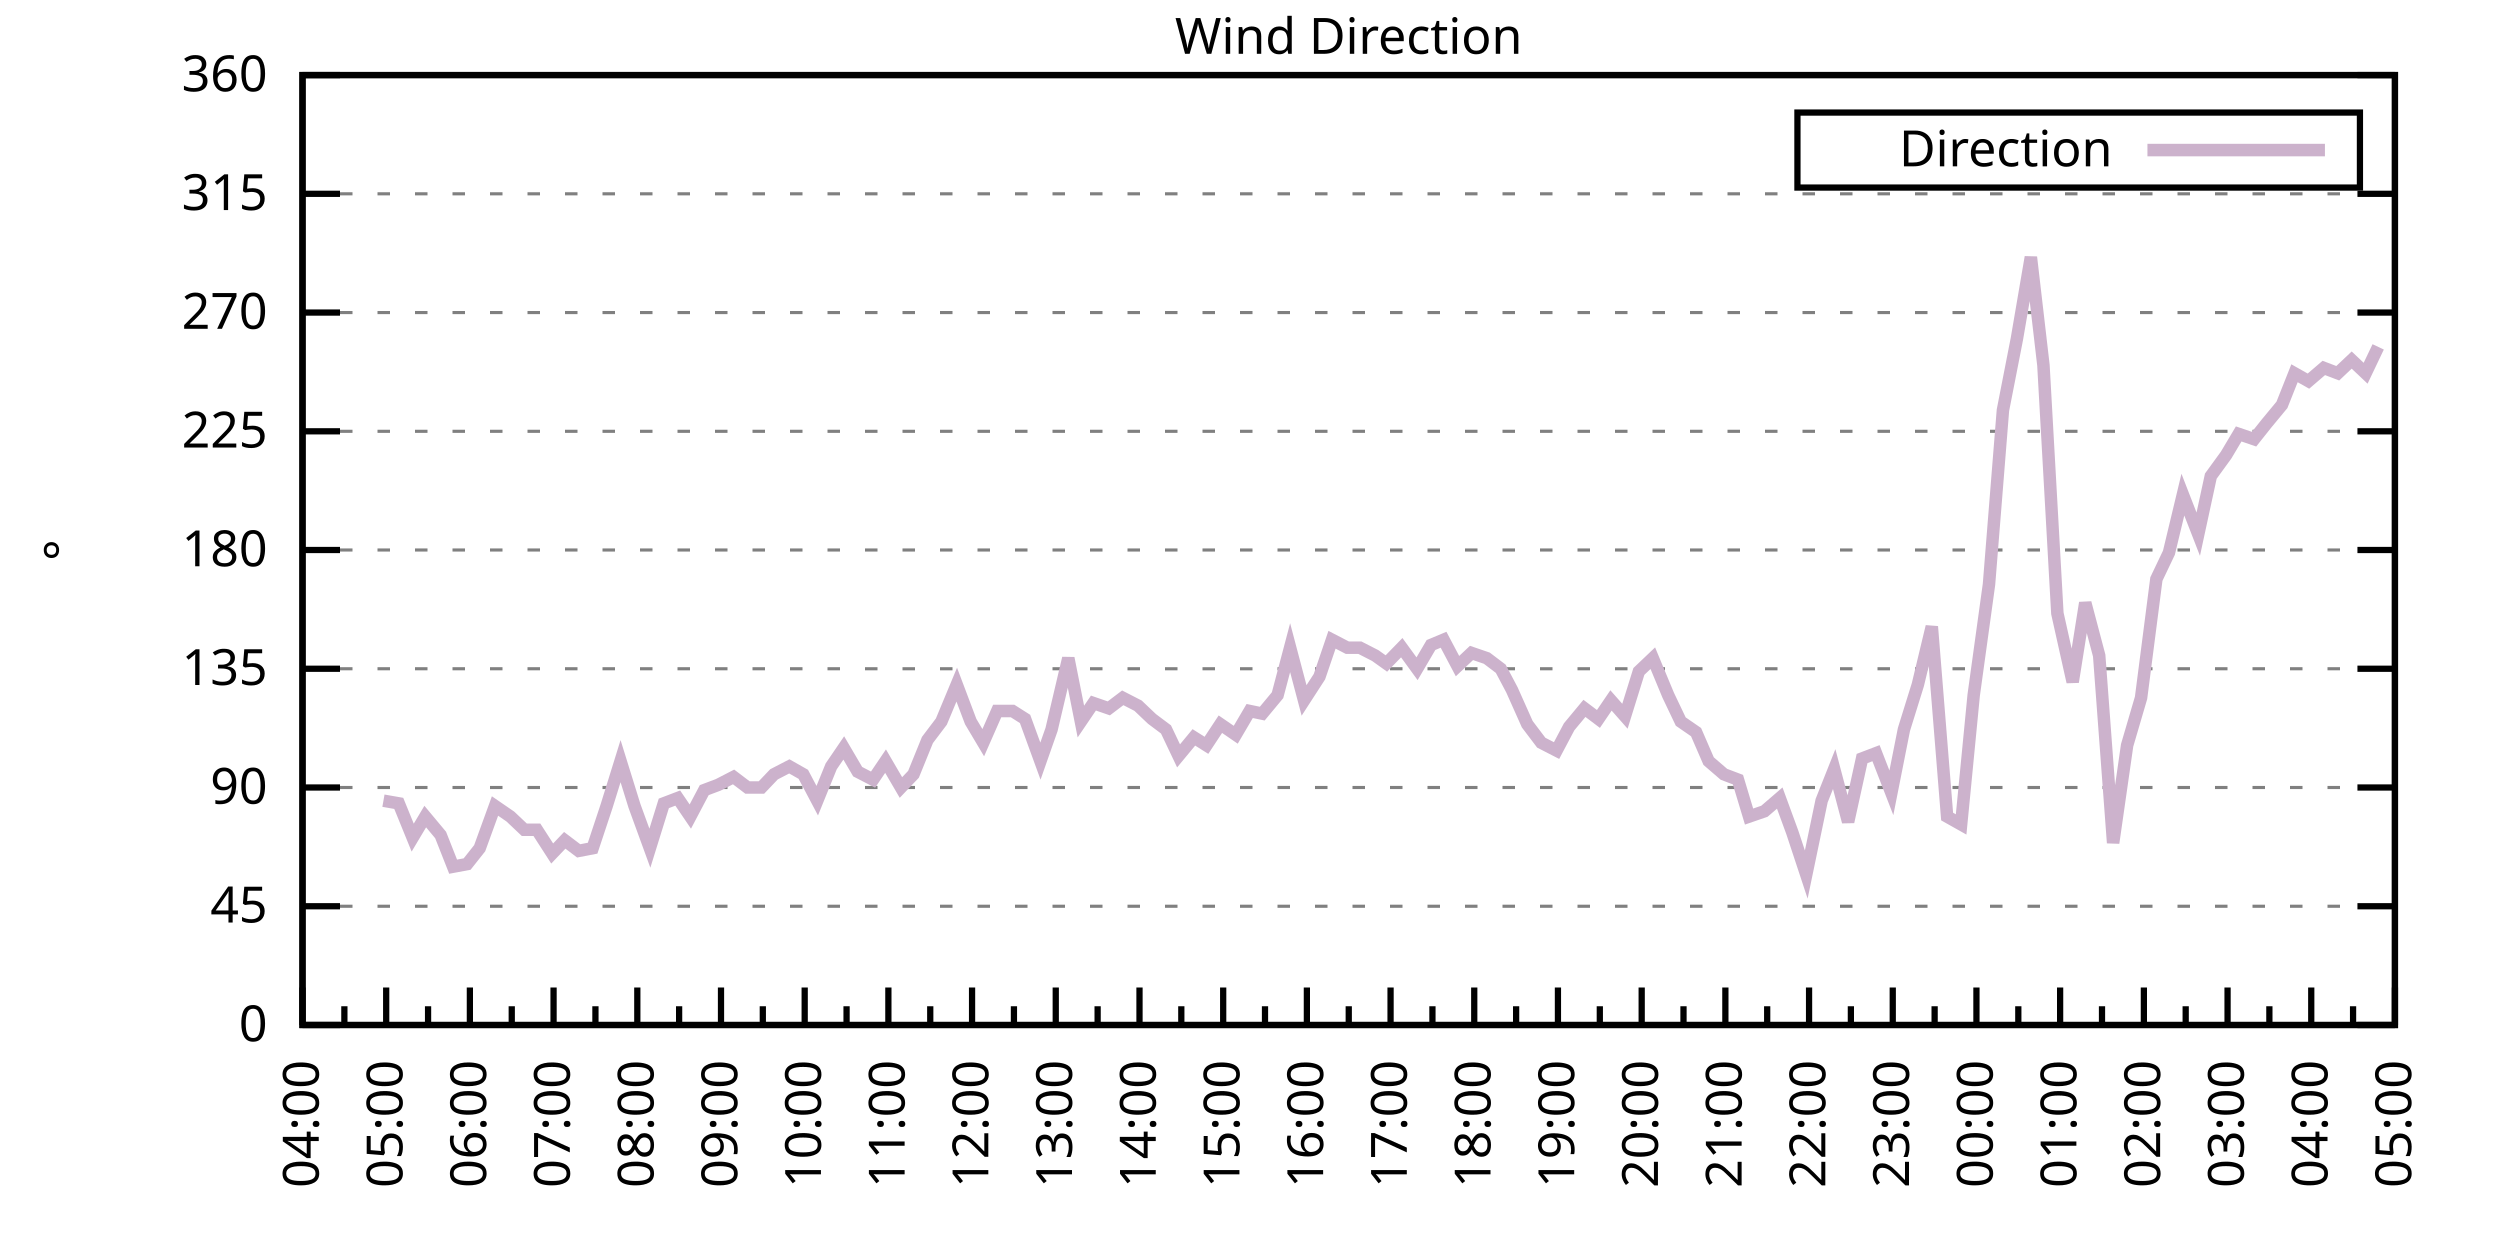
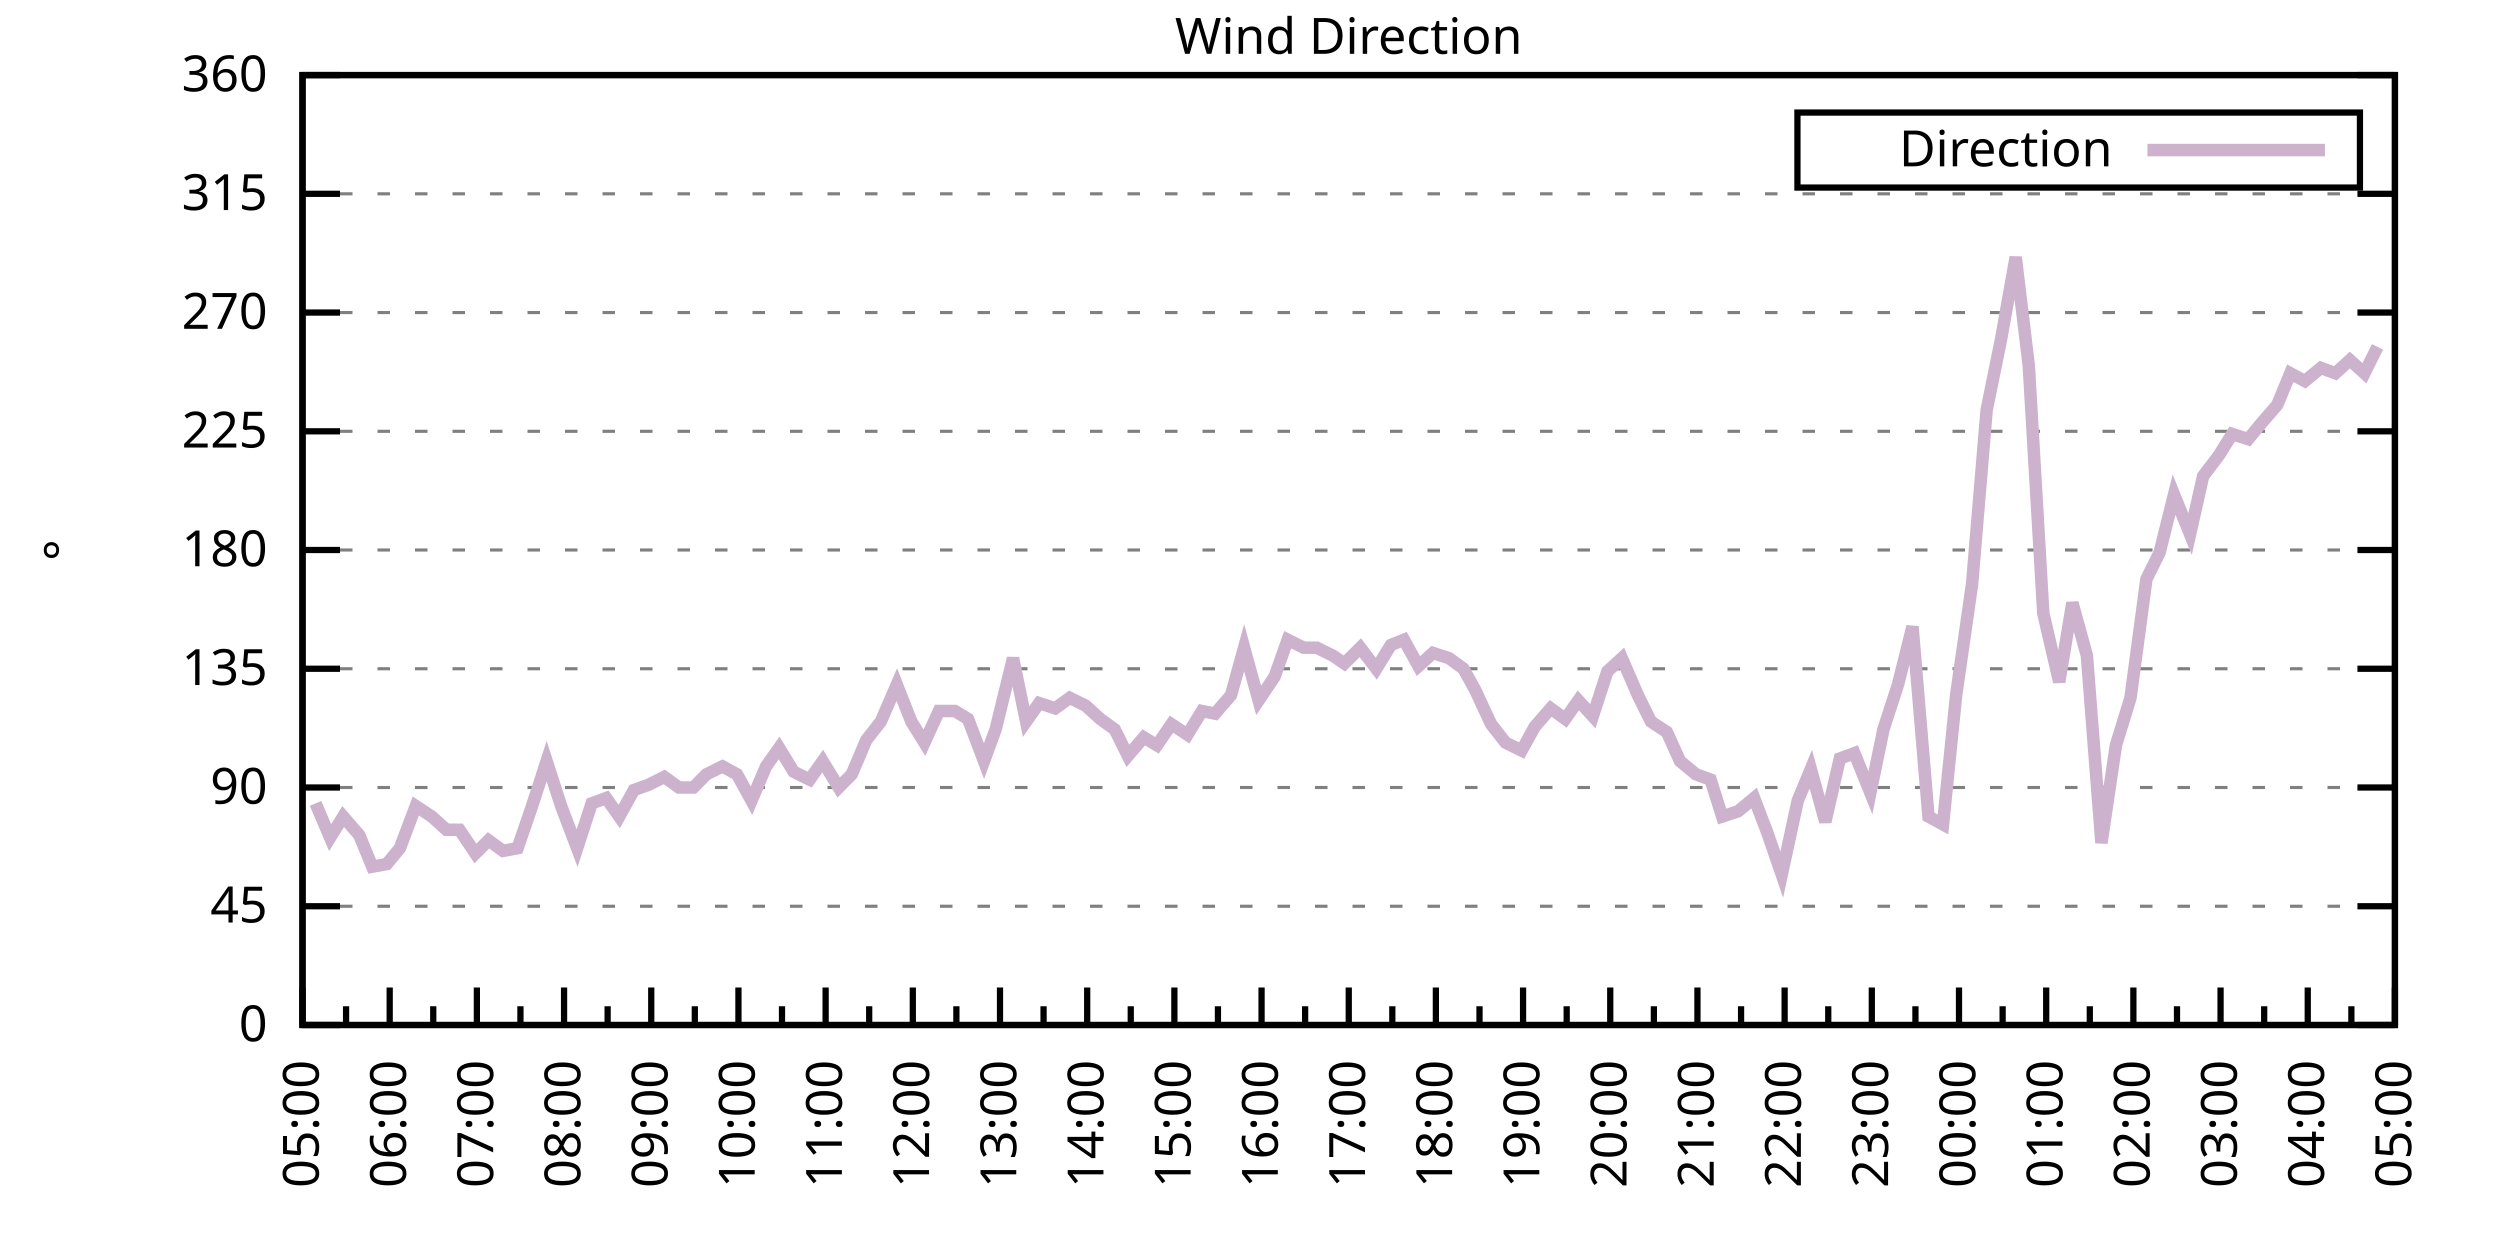
<svg xmlns="http://www.w3.org/2000/svg" xmlns:xlink="http://www.w3.org/1999/xlink" width="400" height="200" viewBox="0 0 400 200">
  <g id="gnuplot_canvas">
    <rect x="0" y="0" width="400" height="200" fill="none" />
    <defs>
      <circle id="gpDot" r="0.5" stroke-width="0.5" stroke="currentColor" />
      <path id="gpPt0" stroke-width="0.333" stroke="currentColor" d="M-1,0 h2 M0,-1 v2" />
      <path id="gpPt1" stroke-width="0.333" stroke="currentColor" d="M-1,-1 L1,1 M1,-1 L-1,1" />
      <path id="gpPt2" stroke-width="0.333" stroke="currentColor" d="M-1,0 L1,0 M0,-1 L0,1 M-1,-1 L1,1 M-1,1 L1,-1" />
      <rect id="gpPt3" stroke-width="0.333" stroke="currentColor" x="-1" y="-1" width="2" height="2" />
      <rect id="gpPt4" stroke-width="0.333" stroke="currentColor" fill="currentColor" x="-1" y="-1" width="2" height="2" />
      <circle id="gpPt5" stroke-width="0.333" stroke="currentColor" cx="0" cy="0" r="1" />
      <use xlink:href="#gpPt5" id="gpPt6" fill="currentColor" stroke="none" />
      <path id="gpPt7" stroke-width="0.333" stroke="currentColor" d="M0,-1.33 L-1.33,0.67 L1.33,0.67 z" />
      <use xlink:href="#gpPt7" id="gpPt8" fill="currentColor" stroke="none" />
      <use xlink:href="#gpPt7" id="gpPt9" stroke="currentColor" transform="rotate(180)" />
      <use xlink:href="#gpPt9" id="gpPt10" fill="currentColor" stroke="none" />
      <use xlink:href="#gpPt3" id="gpPt11" stroke="currentColor" transform="rotate(45)" />
      <use xlink:href="#gpPt11" id="gpPt12" fill="currentColor" stroke="none" />
      <path id="gpPt13" stroke-width="0.333" stroke="currentColor" d="M0,1.330 L1.265,0.411 L0.782,-1.067 L-0.782,-1.076 L-1.265,0.411 z" />
      <use xlink:href="#gpPt13" id="gpPt14" fill="currentColor" stroke="none" />
      <filter id="textbox" filterUnits="objectBoundingBox" x="0" y="0" height="1" width="1">
        <feFlood flood-color="white" flood-opacity="1" result="bgnd" />
        <feComposite in="SourceGraphic" in2="bgnd" operator="atop" />
      </filter>
      <filter id="greybox" filterUnits="objectBoundingBox" x="0" y="0" height="1" width="1">
        <feFlood flood-color="lightgrey" flood-opacity="1" result="grey" />
        <feComposite in="SourceGraphic" in2="grey" operator="atop" />
      </filter>
    </defs>
    <g fill="none" color="white" stroke="currentColor" stroke-width="1.00" stroke-linecap="butt" stroke-linejoin="miter">
</g>
    <g fill="none" color="black" stroke="currentColor" stroke-width="1.00" stroke-linecap="butt" stroke-linejoin="miter">
      <g stroke="none" shape-rendering="crispEdges">
        <polygon fill="rgb(255, 255, 255)" points="48.40,164.00 383.18,164.00 383.18,12.02 48.40,12.02 " />
      </g>
    </g>
    <g fill="none" color="black" stroke="currentColor" stroke-width="1.00" stroke-linecap="butt" stroke-linejoin="miter">
</g>
    <g fill="none" color="black" stroke="black" stroke-width="0.50" stroke-linecap="butt" stroke-linejoin="miter">
</g>
    <g fill="none" color="gray" stroke="currentColor" stroke-width="0.50" stroke-linecap="butt" stroke-linejoin="miter">
      <path stroke="gray" stroke-dasharray="2,4" class="gridline" d="M48.40,164.00 L383.19,164.00  " />
    </g>
    <g fill="none" color="gray" stroke="gray" stroke-width="1.00" stroke-linecap="butt" stroke-linejoin="miter">
</g>
    <g fill="none" color="black" stroke="currentColor" stroke-width="1.00" stroke-linecap="butt" stroke-linejoin="miter">
      <path stroke="black" d="M48.40,164.00 L54.40,164.00 M383.19,164.00 L377.19,164.00  " />
      <g transform="translate(42.80,166.60)" stroke="none" fill="black" font-family="Sans" font-size="8.00" text-anchor="end">
        <text>
          <tspan font-family="Sans"> 0</tspan>
        </text>
      </g>
    </g>
    <g fill="none" color="black" stroke="currentColor" stroke-width="1.00" stroke-linecap="butt" stroke-linejoin="miter">
</g>
    <g fill="none" color="black" stroke="black" stroke-width="0.50" stroke-linecap="butt" stroke-linejoin="miter">
</g>
    <g fill="none" color="gray" stroke="currentColor" stroke-width="0.50" stroke-linecap="butt" stroke-linejoin="miter">
      <path stroke="gray" stroke-dasharray="2,4" class="gridline" d="M48.40,145.00 L383.19,145.00  " />
    </g>
    <g fill="none" color="gray" stroke="gray" stroke-width="1.00" stroke-linecap="butt" stroke-linejoin="miter">
</g>
    <g fill="none" color="black" stroke="currentColor" stroke-width="1.00" stroke-linecap="butt" stroke-linejoin="miter">
      <path stroke="black" d="M48.40,145.00 L54.40,145.00 M383.19,145.00 L377.19,145.00  " />
      <g transform="translate(42.80,147.60)" stroke="none" fill="black" font-family="Sans" font-size="8.00" text-anchor="end">
        <text>
          <tspan font-family="Sans"> 45</tspan>
        </text>
      </g>
    </g>
    <g fill="none" color="black" stroke="currentColor" stroke-width="1.00" stroke-linecap="butt" stroke-linejoin="miter">
</g>
    <g fill="none" color="black" stroke="black" stroke-width="0.50" stroke-linecap="butt" stroke-linejoin="miter">
</g>
    <g fill="none" color="gray" stroke="currentColor" stroke-width="0.50" stroke-linecap="butt" stroke-linejoin="miter">
      <path stroke="gray" stroke-dasharray="2,4" class="gridline" d="M48.40,126.00 L383.19,126.00  " />
    </g>
    <g fill="none" color="gray" stroke="gray" stroke-width="1.00" stroke-linecap="butt" stroke-linejoin="miter">
</g>
    <g fill="none" color="black" stroke="currentColor" stroke-width="1.00" stroke-linecap="butt" stroke-linejoin="miter">
      <path stroke="black" d="M48.40,126.00 L54.40,126.00 M383.19,126.00 L377.19,126.00  " />
      <g transform="translate(42.80,128.60)" stroke="none" fill="black" font-family="Sans" font-size="8.00" text-anchor="end">
        <text>
          <tspan font-family="Sans"> 90</tspan>
        </text>
      </g>
    </g>
    <g fill="none" color="black" stroke="currentColor" stroke-width="1.00" stroke-linecap="butt" stroke-linejoin="miter">
</g>
    <g fill="none" color="black" stroke="black" stroke-width="0.50" stroke-linecap="butt" stroke-linejoin="miter">
</g>
    <g fill="none" color="gray" stroke="currentColor" stroke-width="0.50" stroke-linecap="butt" stroke-linejoin="miter">
      <path stroke="gray" stroke-dasharray="2,4" class="gridline" d="M48.40,107.00 L383.19,107.00  " />
    </g>
    <g fill="none" color="gray" stroke="gray" stroke-width="1.00" stroke-linecap="butt" stroke-linejoin="miter">
</g>
    <g fill="none" color="black" stroke="currentColor" stroke-width="1.00" stroke-linecap="butt" stroke-linejoin="miter">
      <path stroke="black" d="M48.40,107.00 L54.40,107.00 M383.19,107.00 L377.19,107.00  " />
      <g transform="translate(42.80,109.60)" stroke="none" fill="black" font-family="Sans" font-size="8.00" text-anchor="end">
        <text>
          <tspan font-family="Sans"> 135</tspan>
        </text>
      </g>
    </g>
    <g fill="none" color="black" stroke="currentColor" stroke-width="1.00" stroke-linecap="butt" stroke-linejoin="miter">
</g>
    <g fill="none" color="black" stroke="black" stroke-width="0.50" stroke-linecap="butt" stroke-linejoin="miter">
</g>
    <g fill="none" color="gray" stroke="currentColor" stroke-width="0.50" stroke-linecap="butt" stroke-linejoin="miter">
      <path stroke="gray" stroke-dasharray="2,4" class="gridline" d="M48.40,88.00 L383.19,88.00  " />
    </g>
    <g fill="none" color="gray" stroke="gray" stroke-width="1.00" stroke-linecap="butt" stroke-linejoin="miter">
</g>
    <g fill="none" color="black" stroke="currentColor" stroke-width="1.00" stroke-linecap="butt" stroke-linejoin="miter">
      <path stroke="black" d="M48.40,88.00 L54.40,88.00 M383.19,88.00 L377.19,88.00  " />
      <g transform="translate(42.80,90.60)" stroke="none" fill="black" font-family="Sans" font-size="8.00" text-anchor="end">
        <text>
          <tspan font-family="Sans"> 180</tspan>
        </text>
      </g>
    </g>
    <g fill="none" color="black" stroke="currentColor" stroke-width="1.00" stroke-linecap="butt" stroke-linejoin="miter">
</g>
    <g fill="none" color="black" stroke="black" stroke-width="0.50" stroke-linecap="butt" stroke-linejoin="miter">
</g>
    <g fill="none" color="gray" stroke="currentColor" stroke-width="0.50" stroke-linecap="butt" stroke-linejoin="miter">
      <path stroke="gray" stroke-dasharray="2,4" class="gridline" d="M48.40,69.01 L383.19,69.01  " />
    </g>
    <g fill="none" color="gray" stroke="gray" stroke-width="1.00" stroke-linecap="butt" stroke-linejoin="miter">
</g>
    <g fill="none" color="black" stroke="currentColor" stroke-width="1.00" stroke-linecap="butt" stroke-linejoin="miter">
      <path stroke="black" d="M48.40,69.01 L54.40,69.01 M383.19,69.01 L377.19,69.01  " />
      <g transform="translate(42.80,71.61)" stroke="none" fill="black" font-family="Sans" font-size="8.00" text-anchor="end">
        <text>
          <tspan font-family="Sans"> 225</tspan>
        </text>
      </g>
    </g>
    <g fill="none" color="black" stroke="currentColor" stroke-width="1.00" stroke-linecap="butt" stroke-linejoin="miter">
</g>
    <g fill="none" color="black" stroke="black" stroke-width="0.50" stroke-linecap="butt" stroke-linejoin="miter">
</g>
    <g fill="none" color="gray" stroke="currentColor" stroke-width="0.50" stroke-linecap="butt" stroke-linejoin="miter">
      <path stroke="gray" stroke-dasharray="2,4" class="gridline" d="M48.40,50.01 L383.19,50.01  " />
    </g>
    <g fill="none" color="gray" stroke="gray" stroke-width="1.00" stroke-linecap="butt" stroke-linejoin="miter">
</g>
    <g fill="none" color="black" stroke="currentColor" stroke-width="1.00" stroke-linecap="butt" stroke-linejoin="miter">
      <path stroke="black" d="M48.40,50.01 L54.40,50.01 M383.19,50.01 L377.19,50.01  " />
      <g transform="translate(42.80,52.61)" stroke="none" fill="black" font-family="Sans" font-size="8.00" text-anchor="end">
        <text>
          <tspan font-family="Sans"> 270</tspan>
        </text>
      </g>
    </g>
    <g fill="none" color="black" stroke="currentColor" stroke-width="1.00" stroke-linecap="butt" stroke-linejoin="miter">
</g>
    <g fill="none" color="black" stroke="black" stroke-width="0.50" stroke-linecap="butt" stroke-linejoin="miter">
</g>
    <g fill="none" color="gray" stroke="currentColor" stroke-width="0.50" stroke-linecap="butt" stroke-linejoin="miter">
      <path stroke="gray" stroke-dasharray="2,4" class="gridline" d="M48.40,31.01 L383.19,31.01  " />
    </g>
    <g fill="none" color="gray" stroke="gray" stroke-width="1.00" stroke-linecap="butt" stroke-linejoin="miter">
</g>
    <g fill="none" color="black" stroke="currentColor" stroke-width="1.00" stroke-linecap="butt" stroke-linejoin="miter">
      <path stroke="black" d="M48.40,31.01 L54.40,31.01 M383.19,31.01 L377.19,31.01  " />
      <g transform="translate(42.80,33.61)" stroke="none" fill="black" font-family="Sans" font-size="8.00" text-anchor="end">
        <text>
          <tspan font-family="Sans"> 315</tspan>
        </text>
      </g>
    </g>
    <g fill="none" color="black" stroke="currentColor" stroke-width="1.00" stroke-linecap="butt" stroke-linejoin="miter">
</g>
    <g fill="none" color="black" stroke="black" stroke-width="0.50" stroke-linecap="butt" stroke-linejoin="miter">
</g>
    <g fill="none" color="gray" stroke="currentColor" stroke-width="0.50" stroke-linecap="butt" stroke-linejoin="miter">
      <path stroke="gray" stroke-dasharray="2,4" class="gridline" d="M48.40,12.01 L383.19,12.01  " />
    </g>
    <g fill="none" color="gray" stroke="gray" stroke-width="1.00" stroke-linecap="butt" stroke-linejoin="miter">
</g>
    <g fill="none" color="black" stroke="currentColor" stroke-width="1.00" stroke-linecap="butt" stroke-linejoin="miter">
      <path stroke="black" d="M48.40,12.01 L54.40,12.01 M383.19,12.01 L377.19,12.01  " />
      <g transform="translate(42.80,14.61)" stroke="none" fill="black" font-family="Sans" font-size="8.00" text-anchor="end">
        <text>
          <tspan font-family="Sans"> 360</tspan>
        </text>
      </g>
    </g>
    <g fill="none" color="black" stroke="currentColor" stroke-width="1.00" stroke-linecap="butt" stroke-linejoin="miter">
      <path stroke="black" d="M48.40,164.00 L48.40,158.00  " />
      <g transform="translate(51.00,169.60) rotate(270)" stroke="none" fill="black" font-family="Sans" font-size="8.00" text-anchor="end">
        <text>
+           <tspan font-family="Sans">05:00</tspan>
+         </text>
+       </g>
+     </g>
+     <g fill="none" color="black" stroke="currentColor" stroke-width="1.00" stroke-linecap="butt" stroke-linejoin="miter">
+       <path stroke="black" d="M55.37,164.00 L55.37,161.00 M62.35,164.00 L62.35,158.00  " />
+       <g transform="translate(64.95,169.60) rotate(270)" stroke="none" fill="black" font-family="Sans" font-size="8.00" text-anchor="end">
+         <text>
+           <tspan font-family="Sans">06:00</tspan>
+         </text>
+       </g>
+     </g>
+     <g fill="none" color="black" stroke="currentColor" stroke-width="1.00" stroke-linecap="butt" stroke-linejoin="miter">
+       <path stroke="black" d="M69.32,164.00 L69.32,161.00 M76.30,164.00 L76.30,158.00  " />
+       <g transform="translate(78.90,169.60) rotate(270)" stroke="none" fill="black" font-family="Sans" font-size="8.00" text-anchor="end">
+         <text>
+           <tspan font-family="Sans">07:00</tspan>
+         </text>
+       </g>
+     </g>
+     <g fill="none" color="black" stroke="currentColor" stroke-width="1.00" stroke-linecap="butt" stroke-linejoin="miter">
+       <path stroke="black" d="M83.27,164.00 L83.27,161.00 M90.25,164.00 L90.25,158.00  " />
+       <g transform="translate(92.85,169.60) rotate(270)" stroke="none" fill="black" font-family="Sans" font-size="8.00" text-anchor="end">
+         <text>
+           <tspan font-family="Sans">08:00</tspan>
+         </text>
+       </g>
+     </g>
+     <g fill="none" color="black" stroke="currentColor" stroke-width="1.00" stroke-linecap="butt" stroke-linejoin="miter">
+       <path stroke="black" d="M97.22,164.00 L97.22,161.00 M104.20,164.00 L104.20,158.00  " />
+       <g transform="translate(106.80,169.60) rotate(270)" stroke="none" fill="black" font-family="Sans" font-size="8.00" text-anchor="end">
+         <text>
+           <tspan font-family="Sans">09:00</tspan>
+         </text>
+       </g>
+     </g>
+     <g fill="none" color="black" stroke="currentColor" stroke-width="1.00" stroke-linecap="butt" stroke-linejoin="miter">
+       <path stroke="black" d="M111.17,164.00 L111.17,161.00 M118.15,164.00 L118.15,158.00  " />
+       <g transform="translate(120.75,169.60) rotate(270)" stroke="none" fill="black" font-family="Sans" font-size="8.00" text-anchor="end">
+         <text>
+           <tspan font-family="Sans">10:00</tspan>
+         </text>
+       </g>
+     </g>
+     <g fill="none" color="black" stroke="currentColor" stroke-width="1.00" stroke-linecap="butt" stroke-linejoin="miter">
+       <path stroke="black" d="M125.12,164.00 L125.12,161.00 M132.10,164.00 L132.10,158.00  " />
+       <g transform="translate(134.70,169.60) rotate(270)" stroke="none" fill="black" font-family="Sans" font-size="8.00" text-anchor="end">
+         <text>
+           <tspan font-family="Sans">11:00</tspan>
+         </text>
+       </g>
+     </g>
+     <g fill="none" color="black" stroke="currentColor" stroke-width="1.00" stroke-linecap="butt" stroke-linejoin="miter">
+       <path stroke="black" d="M139.07,164.00 L139.07,161.00 M146.05,164.00 L146.05,158.00  " />
+       <g transform="translate(148.65,169.60) rotate(270)" stroke="none" fill="black" font-family="Sans" font-size="8.00" text-anchor="end">
+         <text>
+           <tspan font-family="Sans">12:00</tspan>
+         </text>
+       </g>
+     </g>
+     <g fill="none" color="black" stroke="currentColor" stroke-width="1.00" stroke-linecap="butt" stroke-linejoin="miter">
+       <path stroke="black" d="M153.02,164.00 L153.02,161.00 M160.00,164.00 L160.00,158.00  " />
+       <g transform="translate(162.60,169.60) rotate(270)" stroke="none" fill="black" font-family="Sans" font-size="8.00" text-anchor="end">
+         <text>
+           <tspan font-family="Sans">13:00</tspan>
+         </text>
+       </g>
+     </g>
+     <g fill="none" color="black" stroke="currentColor" stroke-width="1.00" stroke-linecap="butt" stroke-linejoin="miter">
+       <path stroke="black" d="M166.97,164.00 L166.97,161.00 M173.95,164.00 L173.95,158.00  " />
+       <g transform="translate(176.55,169.60) rotate(270)" stroke="none" fill="black" font-family="Sans" font-size="8.00" text-anchor="end">
+         <text>
+           <tspan font-family="Sans">14:00</tspan>
+         </text>
+       </g>
+     </g>
+     <g fill="none" color="black" stroke="currentColor" stroke-width="1.00" stroke-linecap="butt" stroke-linejoin="miter">
+       <path stroke="black" d="M180.92,164.00 L180.92,161.00 M187.90,164.00 L187.90,158.00  " />
+       <g transform="translate(190.50,169.60) rotate(270)" stroke="none" fill="black" font-family="Sans" font-size="8.00" text-anchor="end">
+         <text>
+           <tspan font-family="Sans">15:00</tspan>
+         </text>
+       </g>
+     </g>
+     <g fill="none" color="black" stroke="currentColor" stroke-width="1.00" stroke-linecap="butt" stroke-linejoin="miter">
+       <path stroke="black" d="M194.87,164.00 L194.87,161.00 M201.85,164.00 L201.85,158.00  " />
+       <g transform="translate(204.45,169.60) rotate(270)" stroke="none" fill="black" font-family="Sans" font-size="8.00" text-anchor="end">
+         <text>
+           <tspan font-family="Sans">16:00</tspan>
+         </text>
+       </g>
+     </g>
+     <g fill="none" color="black" stroke="currentColor" stroke-width="1.00" stroke-linecap="butt" stroke-linejoin="miter">
+       <path stroke="black" d="M208.82,164.00 L208.82,161.00 M215.80,164.00 L215.80,158.00  " />
+       <g transform="translate(218.40,169.60) rotate(270)" stroke="none" fill="black" font-family="Sans" font-size="8.00" text-anchor="end">
+         <text>
+           <tspan font-family="Sans">17:00</tspan>
+         </text>
+       </g>
+     </g>
+     <g fill="none" color="black" stroke="currentColor" stroke-width="1.00" stroke-linecap="butt" stroke-linejoin="miter">
+       <path stroke="black" d="M222.77,164.00 L222.77,161.00 M229.74,164.00 L229.74,158.00  " />
+       <g transform="translate(232.34,169.60) rotate(270)" stroke="none" fill="black" font-family="Sans" font-size="8.00" text-anchor="end">
+         <text>
+           <tspan font-family="Sans">18:00</tspan>
+         </text>
+       </g>
+     </g>
+     <g fill="none" color="black" stroke="currentColor" stroke-width="1.00" stroke-linecap="butt" stroke-linejoin="miter">
+       <path stroke="black" d="M236.72,164.00 L236.72,161.00 M243.69,164.00 L243.69,158.00  " />
+       <g transform="translate(246.29,169.60) rotate(270)" stroke="none" fill="black" font-family="Sans" font-size="8.00" text-anchor="end">
+         <text>
+           <tspan font-family="Sans">19:00</tspan>
+         </text>
+       </g>
+     </g>
+     <g fill="none" color="black" stroke="currentColor" stroke-width="1.00" stroke-linecap="butt" stroke-linejoin="miter">
+       <path stroke="black" d="M250.67,164.00 L250.67,161.00 M257.64,164.00 L257.64,158.00  " />
+       <g transform="translate(260.24,169.60) rotate(270)" stroke="none" fill="black" font-family="Sans" font-size="8.00" text-anchor="end">
+         <text>
+           <tspan font-family="Sans">20:00</tspan>
+         </text>
+       </g>
+     </g>
+     <g fill="none" color="black" stroke="currentColor" stroke-width="1.00" stroke-linecap="butt" stroke-linejoin="miter">
+       <path stroke="black" d="M264.62,164.00 L264.62,161.00 M271.59,164.00 L271.59,158.00  " />
+       <g transform="translate(274.19,169.60) rotate(270)" stroke="none" fill="black" font-family="Sans" font-size="8.00" text-anchor="end">
+         <text>
+           <tspan font-family="Sans">21:00</tspan>
+         </text>
+       </g>
+     </g>
+     <g fill="none" color="black" stroke="currentColor" stroke-width="1.00" stroke-linecap="butt" stroke-linejoin="miter">
+       <path stroke="black" d="M278.57,164.00 L278.57,161.00 M285.54,164.00 L285.54,158.00  " />
+       <g transform="translate(288.14,169.60) rotate(270)" stroke="none" fill="black" font-family="Sans" font-size="8.00" text-anchor="end">
+         <text>
+           <tspan font-family="Sans">22:00</tspan>
+         </text>
+       </g>
+     </g>
+     <g fill="none" color="black" stroke="currentColor" stroke-width="1.00" stroke-linecap="butt" stroke-linejoin="miter">
+       <path stroke="black" d="M292.52,164.00 L292.52,161.00 M299.49,164.00 L299.49,158.00  " />
+       <g transform="translate(302.09,169.60) rotate(270)" stroke="none" fill="black" font-family="Sans" font-size="8.00" text-anchor="end">
+         <text>
+           <tspan font-family="Sans">23:00</tspan>
+         </text>
+       </g>
+     </g>
+     <g fill="none" color="black" stroke="currentColor" stroke-width="1.00" stroke-linecap="butt" stroke-linejoin="miter">
+       <path stroke="black" d="M306.47,164.00 L306.47,161.00 M313.44,164.00 L313.44,158.00  " />
+       <g transform="translate(316.04,169.60) rotate(270)" stroke="none" fill="black" font-family="Sans" font-size="8.00" text-anchor="end">
+         <text>
+           <tspan font-family="Sans">00:00</tspan>
+         </text>
+       </g>
+     </g>
+     <g fill="none" color="black" stroke="currentColor" stroke-width="1.00" stroke-linecap="butt" stroke-linejoin="miter">
+       <path stroke="black" d="M320.42,164.00 L320.42,161.00 M327.39,164.00 L327.39,158.00  " />
+       <g transform="translate(329.99,169.60) rotate(270)" stroke="none" fill="black" font-family="Sans" font-size="8.00" text-anchor="end">
+         <text>
+           <tspan font-family="Sans">01:00</tspan>
+         </text>
+       </g>
+     </g>
+     <g fill="none" color="black" stroke="currentColor" stroke-width="1.00" stroke-linecap="butt" stroke-linejoin="miter">
+       <path stroke="black" d="M334.37,164.00 L334.37,161.00 M341.34,164.00 L341.34,158.00  " />
+       <g transform="translate(343.94,169.60) rotate(270)" stroke="none" fill="black" font-family="Sans" font-size="8.00" text-anchor="end">
+         <text>
+           <tspan font-family="Sans">02:00</tspan>
+         </text>
+       </g>
+     </g>
+     <g fill="none" color="black" stroke="currentColor" stroke-width="1.00" stroke-linecap="butt" stroke-linejoin="miter">
+       <path stroke="black" d="M348.32,164.00 L348.32,161.00 M355.29,164.00 L355.29,158.00  " />
+       <g transform="translate(357.89,169.60) rotate(270)" stroke="none" fill="black" font-family="Sans" font-size="8.00" text-anchor="end">
+         <text>
+           <tspan font-family="Sans">03:00</tspan>
+         </text>
+       </g>
+     </g>
+     <g fill="none" color="black" stroke="currentColor" stroke-width="1.00" stroke-linecap="butt" stroke-linejoin="miter">
+       <path stroke="black" d="M362.27,164.00 L362.27,161.00 M369.24,164.00 L369.24,158.00  " />
+       <g transform="translate(371.84,169.60) rotate(270)" stroke="none" fill="black" font-family="Sans" font-size="8.00" text-anchor="end">
+         <text>
          <tspan font-family="Sans">04:00</tspan>
        </text>
      </g>
    </g>
    <g fill="none" color="black" stroke="currentColor" stroke-width="1.00" stroke-linecap="butt" stroke-linejoin="miter">
-       <path stroke="black" d="M55.10,164.00 L55.10,161.00 M61.79,164.00 L61.79,158.00  " />
-       <g transform="translate(64.39,169.60) rotate(270)" stroke="none" fill="black" font-family="Sans" font-size="8.00" text-anchor="end">
-         <text>
-           <tspan font-family="Sans">05:00</tspan>
-         </text>
-       </g>
-     </g>
-     <g fill="none" color="black" stroke="currentColor" stroke-width="1.00" stroke-linecap="butt" stroke-linejoin="miter">
-       <path stroke="black" d="M68.49,164.00 L68.49,161.00 M75.18,164.00 L75.18,158.00  " />
-       <g transform="translate(77.78,169.60) rotate(270)" stroke="none" fill="black" font-family="Sans" font-size="8.00" text-anchor="end">
-         <text>
-           <tspan font-family="Sans">06:00</tspan>
-         </text>
-       </g>
-     </g>
-     <g fill="none" color="black" stroke="currentColor" stroke-width="1.00" stroke-linecap="butt" stroke-linejoin="miter">
-       <path stroke="black" d="M81.88,164.00 L81.88,161.00 M88.57,164.00 L88.57,158.00  " />
-       <g transform="translate(91.17,169.60) rotate(270)" stroke="none" fill="black" font-family="Sans" font-size="8.00" text-anchor="end">
-         <text>
-           <tspan font-family="Sans">07:00</tspan>
-         </text>
-       </g>
-     </g>
-     <g fill="none" color="black" stroke="currentColor" stroke-width="1.00" stroke-linecap="butt" stroke-linejoin="miter">
-       <path stroke="black" d="M95.27,164.00 L95.27,161.00 M101.97,164.00 L101.97,158.00  " />
-       <g transform="translate(104.57,169.60) rotate(270)" stroke="none" fill="black" font-family="Sans" font-size="8.00" text-anchor="end">
-         <text>
-           <tspan font-family="Sans">08:00</tspan>
-         </text>
-       </g>
-     </g>
-     <g fill="none" color="black" stroke="currentColor" stroke-width="1.00" stroke-linecap="butt" stroke-linejoin="miter">
-       <path stroke="black" d="M108.66,164.00 L108.66,161.00 M115.36,164.00 L115.36,158.00  " />
-       <g transform="translate(117.96,169.60) rotate(270)" stroke="none" fill="black" font-family="Sans" font-size="8.00" text-anchor="end">
-         <text>
-           <tspan font-family="Sans">09:00</tspan>
-         </text>
-       </g>
-     </g>
-     <g fill="none" color="black" stroke="currentColor" stroke-width="1.00" stroke-linecap="butt" stroke-linejoin="miter">
-       <path stroke="black" d="M122.05,164.00 L122.05,161.00 M128.75,164.00 L128.75,158.00  " />
-       <g transform="translate(131.35,169.60) rotate(270)" stroke="none" fill="black" font-family="Sans" font-size="8.00" text-anchor="end">
-         <text>
-           <tspan font-family="Sans">10:00</tspan>
-         </text>
-       </g>
-     </g>
-     <g fill="none" color="black" stroke="currentColor" stroke-width="1.00" stroke-linecap="butt" stroke-linejoin="miter">
-       <path stroke="black" d="M135.45,164.00 L135.45,161.00 M142.14,164.00 L142.14,158.00  " />
-       <g transform="translate(144.74,169.60) rotate(270)" stroke="none" fill="black" font-family="Sans" font-size="8.00" text-anchor="end">
-         <text>
-           <tspan font-family="Sans">11:00</tspan>
-         </text>
-       </g>
-     </g>
-     <g fill="none" color="black" stroke="currentColor" stroke-width="1.00" stroke-linecap="butt" stroke-linejoin="miter">
-       <path stroke="black" d="M148.84,164.00 L148.84,161.00 M155.53,164.00 L155.53,158.00  " />
-       <g transform="translate(158.13,169.60) rotate(270)" stroke="none" fill="black" font-family="Sans" font-size="8.00" text-anchor="end">
-         <text>
-           <tspan font-family="Sans">12:00</tspan>
-         </text>
-       </g>
-     </g>
-     <g fill="none" color="black" stroke="currentColor" stroke-width="1.00" stroke-linecap="butt" stroke-linejoin="miter">
-       <path stroke="black" d="M162.23,164.00 L162.23,161.00 M168.92,164.00 L168.92,158.00  " />
-       <g transform="translate(171.52,169.60) rotate(270)" stroke="none" fill="black" font-family="Sans" font-size="8.00" text-anchor="end">
-         <text>
-           <tspan font-family="Sans">13:00</tspan>
-         </text>
-       </g>
-     </g>
-     <g fill="none" color="black" stroke="currentColor" stroke-width="1.00" stroke-linecap="butt" stroke-linejoin="miter">
-       <path stroke="black" d="M175.62,164.00 L175.62,161.00 M182.32,164.00 L182.32,158.00  " />
-       <g transform="translate(184.92,169.60) rotate(270)" stroke="none" fill="black" font-family="Sans" font-size="8.00" text-anchor="end">
-         <text>
-           <tspan font-family="Sans">14:00</tspan>
-         </text>
-       </g>
-     </g>
-     <g fill="none" color="black" stroke="currentColor" stroke-width="1.00" stroke-linecap="butt" stroke-linejoin="miter">
-       <path stroke="black" d="M189.01,164.00 L189.01,161.00 M195.71,164.00 L195.71,158.00  " />
-       <g transform="translate(198.31,169.60) rotate(270)" stroke="none" fill="black" font-family="Sans" font-size="8.00" text-anchor="end">
-         <text>
-           <tspan font-family="Sans">15:00</tspan>
-         </text>
-       </g>
-     </g>
-     <g fill="none" color="black" stroke="currentColor" stroke-width="1.00" stroke-linecap="butt" stroke-linejoin="miter">
-       <path stroke="black" d="M202.40,164.00 L202.40,161.00 M209.10,164.00 L209.10,158.00  " />
-       <g transform="translate(211.70,169.60) rotate(270)" stroke="none" fill="black" font-family="Sans" font-size="8.00" text-anchor="end">
-         <text>
-           <tspan font-family="Sans">16:00</tspan>
-         </text>
-       </g>
-     </g>
-     <g fill="none" color="black" stroke="currentColor" stroke-width="1.00" stroke-linecap="butt" stroke-linejoin="miter">
-       <path stroke="black" d="M215.80,164.00 L215.80,161.00 M222.49,164.00 L222.49,158.00  " />
-       <g transform="translate(225.09,169.60) rotate(270)" stroke="none" fill="black" font-family="Sans" font-size="8.00" text-anchor="end">
-         <text>
-           <tspan font-family="Sans">17:00</tspan>
-         </text>
-       </g>
-     </g>
-     <g fill="none" color="black" stroke="currentColor" stroke-width="1.00" stroke-linecap="butt" stroke-linejoin="miter">
-       <path stroke="black" d="M229.19,164.00 L229.19,161.00 M235.88,164.00 L235.88,158.00  " />
-       <g transform="translate(238.48,169.60) rotate(270)" stroke="none" fill="black" font-family="Sans" font-size="8.00" text-anchor="end">
-         <text>
-           <tspan font-family="Sans">18:00</tspan>
-         </text>
-       </g>
-     </g>
-     <g fill="none" color="black" stroke="currentColor" stroke-width="1.00" stroke-linecap="butt" stroke-linejoin="miter">
-       <path stroke="black" d="M242.58,164.00 L242.58,161.00 M249.27,164.00 L249.27,158.00  " />
-       <g transform="translate(251.87,169.60) rotate(270)" stroke="none" fill="black" font-family="Sans" font-size="8.00" text-anchor="end">
-         <text>
-           <tspan font-family="Sans">19:00</tspan>
-         </text>
-       </g>
-     </g>
-     <g fill="none" color="black" stroke="currentColor" stroke-width="1.00" stroke-linecap="butt" stroke-linejoin="miter">
-       <path stroke="black" d="M255.97,164.00 L255.97,161.00 M262.67,164.00 L262.67,158.00  " />
-       <g transform="translate(265.27,169.60) rotate(270)" stroke="none" fill="black" font-family="Sans" font-size="8.00" text-anchor="end">
-         <text>
-           <tspan font-family="Sans">20:00</tspan>
-         </text>
-       </g>
-     </g>
-     <g fill="none" color="black" stroke="currentColor" stroke-width="1.00" stroke-linecap="butt" stroke-linejoin="miter">
-       <path stroke="black" d="M269.36,164.00 L269.36,161.00 M276.06,164.00 L276.06,158.00  " />
-       <g transform="translate(278.66,169.60) rotate(270)" stroke="none" fill="black" font-family="Sans" font-size="8.00" text-anchor="end">
-         <text>
-           <tspan font-family="Sans">21:00</tspan>
-         </text>
-       </g>
-     </g>
-     <g fill="none" color="black" stroke="currentColor" stroke-width="1.00" stroke-linecap="butt" stroke-linejoin="miter">
-       <path stroke="black" d="M282.75,164.00 L282.75,161.00 M289.45,164.00 L289.45,158.00  " />
-       <g transform="translate(292.05,169.60) rotate(270)" stroke="none" fill="black" font-family="Sans" font-size="8.00" text-anchor="end">
-         <text>
-           <tspan font-family="Sans">22:00</tspan>
-         </text>
-       </g>
-     </g>
-     <g fill="none" color="black" stroke="currentColor" stroke-width="1.00" stroke-linecap="butt" stroke-linejoin="miter">
-       <path stroke="black" d="M296.14,164.00 L296.14,161.00 M302.84,164.00 L302.84,158.00  " />
-       <g transform="translate(305.44,169.60) rotate(270)" stroke="none" fill="black" font-family="Sans" font-size="8.00" text-anchor="end">
-         <text>
-           <tspan font-family="Sans">23:00</tspan>
-         </text>
-       </g>
-     </g>
-     <g fill="none" color="black" stroke="currentColor" stroke-width="1.00" stroke-linecap="butt" stroke-linejoin="miter">
-       <path stroke="black" d="M309.54,164.00 L309.54,161.00 M316.23,164.00 L316.23,158.00  " />
-       <g transform="translate(318.83,169.60) rotate(270)" stroke="none" fill="black" font-family="Sans" font-size="8.00" text-anchor="end">
-         <text>
-           <tspan font-family="Sans">00:00</tspan>
-         </text>
-       </g>
-     </g>
-     <g fill="none" color="black" stroke="currentColor" stroke-width="1.00" stroke-linecap="butt" stroke-linejoin="miter">
-       <path stroke="black" d="M322.93,164.00 L322.93,161.00 M329.62,164.00 L329.62,158.00  " />
-       <g transform="translate(332.22,169.60) rotate(270)" stroke="none" fill="black" font-family="Sans" font-size="8.00" text-anchor="end">
-         <text>
-           <tspan font-family="Sans">01:00</tspan>
-         </text>
-       </g>
-     </g>
-     <g fill="none" color="black" stroke="currentColor" stroke-width="1.00" stroke-linecap="butt" stroke-linejoin="miter">
-       <path stroke="black" d="M336.32,164.00 L336.32,161.00 M343.02,164.00 L343.02,158.00  " />
-       <g transform="translate(345.62,169.60) rotate(270)" stroke="none" fill="black" font-family="Sans" font-size="8.00" text-anchor="end">
-         <text>
-           <tspan font-family="Sans">02:00</tspan>
-         </text>
-       </g>
-     </g>
-     <g fill="none" color="black" stroke="currentColor" stroke-width="1.00" stroke-linecap="butt" stroke-linejoin="miter">
-       <path stroke="black" d="M349.71,164.00 L349.71,161.00 M356.41,164.00 L356.41,158.00  " />
-       <g transform="translate(359.01,169.60) rotate(270)" stroke="none" fill="black" font-family="Sans" font-size="8.00" text-anchor="end">
-         <text>
-           <tspan font-family="Sans">03:00</tspan>
-         </text>
-       </g>
-     </g>
-     <g fill="none" color="black" stroke="currentColor" stroke-width="1.00" stroke-linecap="butt" stroke-linejoin="miter">
-       <path stroke="black" d="M363.10,164.00 L363.10,161.00 M369.80,164.00 L369.80,158.00  " />
-       <g transform="translate(372.40,169.60) rotate(270)" stroke="none" fill="black" font-family="Sans" font-size="8.00" text-anchor="end">
-         <text>
-           <tspan font-family="Sans">04:00</tspan>
-         </text>
-       </g>
-     </g>
-     <g fill="none" color="black" stroke="currentColor" stroke-width="1.00" stroke-linecap="butt" stroke-linejoin="miter">
-       <path stroke="black" d="M376.49,164.00 L376.49,161.00 M383.19,164.00 L383.19,158.00  " />
+       <path stroke="black" d="M376.22,164.00 L376.22,161.00 M383.19,164.00 L383.19,158.00  " />
      <g transform="translate(385.79,169.60) rotate(270)" stroke="none" fill="black" font-family="Sans" font-size="8.00" text-anchor="end">
        <text>
          <tspan font-family="Sans">05:00</tspan>
        </text>
      </g>
    </g>
    <g fill="none" color="black" stroke="currentColor" stroke-width="1.00" stroke-linecap="butt" stroke-linejoin="miter">
</g>
    <g fill="none" color="black" stroke="currentColor" stroke-width="1.00" stroke-linecap="butt" stroke-linejoin="miter">
      <path stroke="black" d="M48.40,12.01 L48.40,164.00 L383.19,164.00 L383.19,12.01 L48.40,12.01 Z  " />
    </g>
    <g fill="none" color="black" stroke="currentColor" stroke-width="1.00" stroke-linecap="butt" stroke-linejoin="miter">
      <g transform="translate(12.80,88.01) rotate(270)" stroke="none" fill="black" font-family="Sans" font-size="8.00" text-anchor="middle">
        <text>
          <tspan font-family="Sans">°</tspan>
        </text>
      </g>
    </g>
    <g fill="none" color="black" stroke="currentColor" stroke-width="1.00" stroke-linecap="butt" stroke-linejoin="miter">
</g>
    <g fill="none" color="black" stroke="currentColor" stroke-width="1.00" stroke-linecap="butt" stroke-linejoin="miter">
      <path stroke="black" d="M287.59,30.01 L287.59,18.01 L377.59,18.01 L377.59,30.01 L287.59,30.01 Z  " />
    </g>
    <g id="Wind_direction_plot_1">
      <g fill="none" color="white" stroke="black" stroke-width="2.00" stroke-linecap="butt" stroke-linejoin="miter">
</g>
      <g fill="none" color="black" stroke="currentColor" stroke-width="2.00" stroke-linecap="butt" stroke-linejoin="miter">
        <g transform="translate(337.99,26.61)" stroke="none" fill="black" font-family="Sans" font-size="8.00" text-anchor="end">
          <text>
            <tspan font-family="Sans">Direction</tspan>
          </text>
        </g>
      </g>
      <g fill="none" color="black" stroke="currentColor" stroke-width="2.00" stroke-linecap="butt" stroke-linejoin="miter">
-         <path stroke="rgb(204, 178, 204)" d="M343.59,24.01 L371.99,24.01 M61.35,128.11 L63.80,128.54 L66.03,134.02 L68.04,130.65 L70.50,133.60 L72.50,138.67   L74.74,138.25 L76.75,135.71 L79.20,128.96 L81.66,130.65 L83.89,132.76 L85.90,132.76 L88.35,136.56 L90.36,134.45   L92.59,136.14 L94.82,135.71 L97.06,128.96 L99.29,121.78 L101.52,128.96 L103.98,135.71 L106.21,128.54 L108.44,127.69   L110.45,130.65 L112.68,126.42 L114.91,125.58 L117.37,124.31 L119.60,126.00 L121.83,126.00 L123.84,123.89 L126.29,122.62   L128.53,123.89 L130.76,128.11 L132.99,122.62 L135.00,119.67 L137.23,123.47 L139.69,124.74 L141.69,121.78 L144.15,126.00   L146.16,123.89 L148.39,118.40 L150.62,115.45 L153.08,109.54 L155.31,115.45 L157.32,118.83 L159.55,113.76 L162.01,113.76   L164.01,115.03 L166.47,121.78 L168.25,116.71 L170.93,105.31 L172.94,115.45 L174.95,112.49 L177.41,113.34 L179.64,111.65   L182.09,112.91 L184.32,115.03 L186.56,116.71 L188.57,120.94 L191.02,117.98 L193.03,119.25 L195.26,115.87 L197.72,117.56   L199.95,113.76 L201.96,114.18 L204.41,111.23 L206.42,103.63 L208.65,112.07 L211.11,108.27 L213.12,102.36 L215.57,103.63   L217.58,103.63 L220.04,104.89 L221.82,106.16 L224.28,103.63 L226.73,107.00 L228.96,103.20 L230.97,102.36 L233.20,106.58   L235.44,104.47 L237.89,105.31 L240.12,107.00 L241.91,110.38 L244.36,115.87 L246.60,118.83 L249.05,120.09 L251.06,116.29   L253.51,113.34 L255.75,115.03 L257.76,112.07 L259.99,114.60 L262.22,107.43 L264.45,105.31 L266.91,111.23 L268.92,115.45   L271.37,117.14 L273.38,121.78 L275.83,123.89 L278.07,124.74 L279.85,130.65 L282.31,129.80 L284.76,127.69 L286.77,133.18   L289.00,139.93 L291.46,128.11 L293.47,123.05 L295.70,131.49 L297.93,121.36 L300.16,120.51 L302.62,126.85 L304.63,116.71   L306.86,109.54 L309.09,100.25 L311.54,130.65 L313.78,131.91 L315.79,111.23 L318.24,93.49 L320.47,65.63 L322.70,54.23   L324.94,41.14 L326.95,58.45 L329.18,98.14 L331.63,109.11 L333.64,96.45 L335.87,104.89 L338.10,134.87 L340.34,119.25   L342.57,111.65 L345.02,92.65 L347.03,88.43 L349.26,79.14 L351.72,85.47 L353.73,76.18 L356.18,72.81 L358.19,69.43   L360.65,70.27 L362.66,67.74 L365.11,64.78 L367.12,59.72 L369.35,60.98 L371.81,58.87 L374.04,59.72 L376.27,57.61   L378.50,59.72 L380.51,55.50  " />
+         <path stroke="rgb(204, 178, 204)" d="M343.59,24.01 L371.99,24.01 M50.49,128.54 L52.82,134.02 L54.91,130.65 L57.47,133.60 L59.56,138.67 L61.88,138.25   L63.98,135.71 L66.53,128.96 L69.09,130.65 L71.42,132.76 L73.51,132.76 L76.07,136.56 L78.16,134.45 L80.48,136.14   L82.81,135.71 L85.13,128.96 L87.46,121.78 L89.78,128.96 L92.34,135.71 L94.67,128.54 L96.99,127.69 L99.08,130.65   L101.41,126.42 L103.73,125.58 L106.29,124.31 L108.62,126.00 L110.94,126.00 L113.03,123.89 L115.59,122.62 L117.92,123.89   L120.24,128.11 L122.57,122.62 L124.66,119.67 L126.98,123.47 L129.54,124.74 L131.63,121.78 L134.19,126.00 L136.28,123.89   L138.61,118.40 L140.93,115.45 L143.49,109.54 L145.81,115.45 L147.91,118.83 L150.23,113.76 L152.79,113.76 L154.88,115.03   L157.44,121.78 L159.30,116.71 L162.09,105.31 L164.18,115.45 L166.27,112.49 L168.83,113.34 L171.16,111.65 L173.71,112.91   L176.04,115.03 L178.36,116.71 L180.46,120.94 L183.01,117.98 L185.11,119.25 L187.43,115.87 L189.99,117.56 L192.31,113.76   L194.41,114.18 L196.96,111.23 L199.06,103.63 L201.38,112.07 L203.94,108.27 L206.03,102.36 L208.59,103.63 L210.68,103.63   L213.24,104.89 L215.10,106.16 L217.65,103.63 L220.21,107.00 L222.54,103.20 L224.63,102.36 L226.95,106.58 L229.28,104.47   L231.84,105.31 L234.16,107.00 L236.02,110.38 L238.58,115.87 L240.90,118.83 L243.46,120.09 L245.55,116.29 L248.11,113.34   L250.44,115.03 L252.53,112.07 L254.85,114.60 L257.18,107.43 L259.50,105.31 L262.06,111.23 L264.15,115.45 L266.71,117.14   L268.80,121.78 L271.36,123.89 L273.69,124.74 L275.55,130.65 L278.10,129.80 L280.66,127.69 L282.75,133.18 L285.08,139.93   L287.64,128.11 L289.73,123.05 L292.05,131.49 L294.38,121.36 L296.70,120.51 L299.26,126.85 L301.35,116.71 L303.68,109.54   L306.00,100.25 L308.56,130.65 L310.88,131.91 L312.98,111.23 L315.53,93.49 L317.86,65.63 L320.18,54.23 L322.51,41.14   L324.60,58.45 L326.93,98.14 L329.48,109.11 L331.58,96.45 L333.90,104.89 L336.23,134.87 L338.55,119.25 L340.88,111.65   L343.43,92.65 L345.53,88.43 L347.85,79.14 L350.41,85.47 L352.50,76.18 L355.06,72.81 L357.15,69.43 L359.71,70.27   L361.80,67.74 L364.36,64.78 L366.45,59.72 L368.78,60.98 L371.33,58.87 L373.66,59.72 L375.98,57.61 L378.31,59.72   L380.40,55.50  " />
      </g>
    </g>
    <g fill="none" color="black" stroke="currentColor" stroke-width="2.00" stroke-linecap="butt" stroke-linejoin="miter">
</g>
    <g fill="none" color="black" stroke="black" stroke-width="1.00" stroke-linecap="butt" stroke-linejoin="miter">
</g>
    <g fill="none" color="black" stroke="currentColor" stroke-width="1.00" stroke-linecap="butt" stroke-linejoin="miter">
      <path stroke="black" d="M48.40,12.01 L48.40,164.00 L383.19,164.00 L383.19,12.01 L48.40,12.01 Z  " />
    </g>
    <g fill="none" color="black" stroke="currentColor" stroke-width="1.00" stroke-linecap="butt" stroke-linejoin="miter">
      <g transform="translate(215.79,8.61)" stroke="none" fill="black" font-family="Sans" font-size="8.00" text-anchor="middle">
        <text>
          <tspan font-family="Sans">Wind Direction</tspan>
        </text>
      </g>
    </g>
    <g fill="none" color="black" stroke="currentColor" stroke-width="1.00" stroke-linecap="butt" stroke-linejoin="miter">
</g>
  </g>
</svg>
